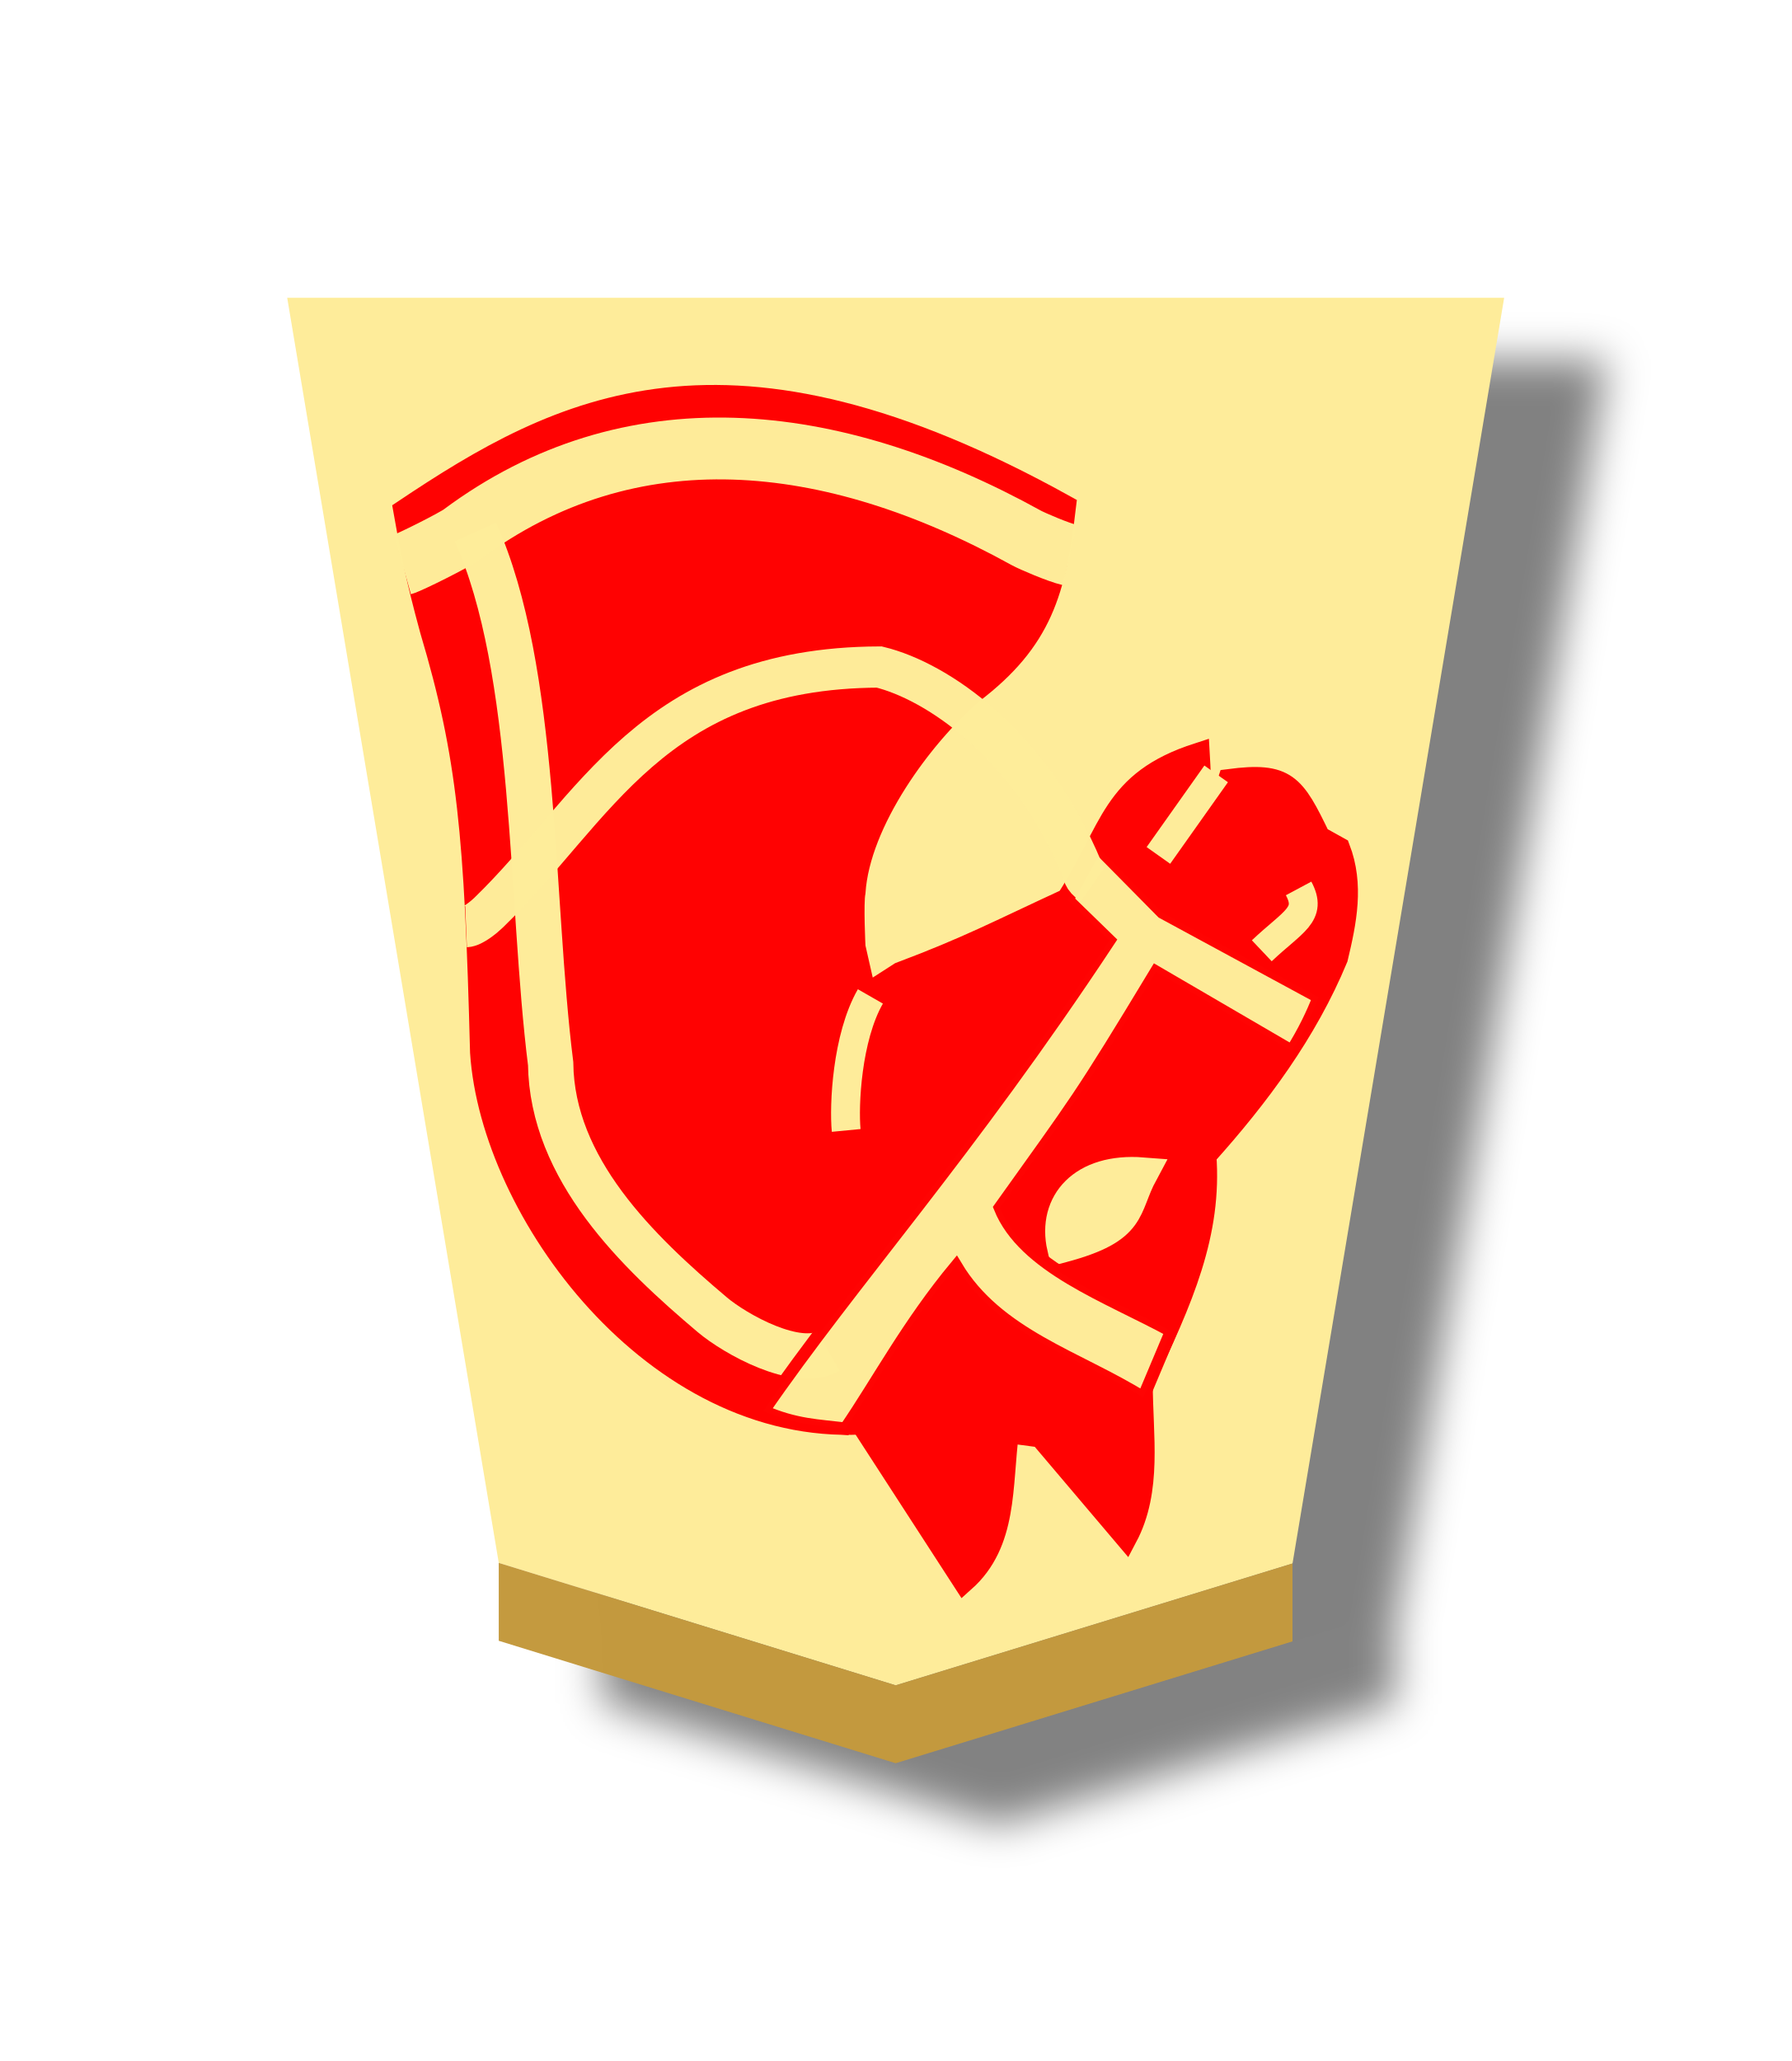
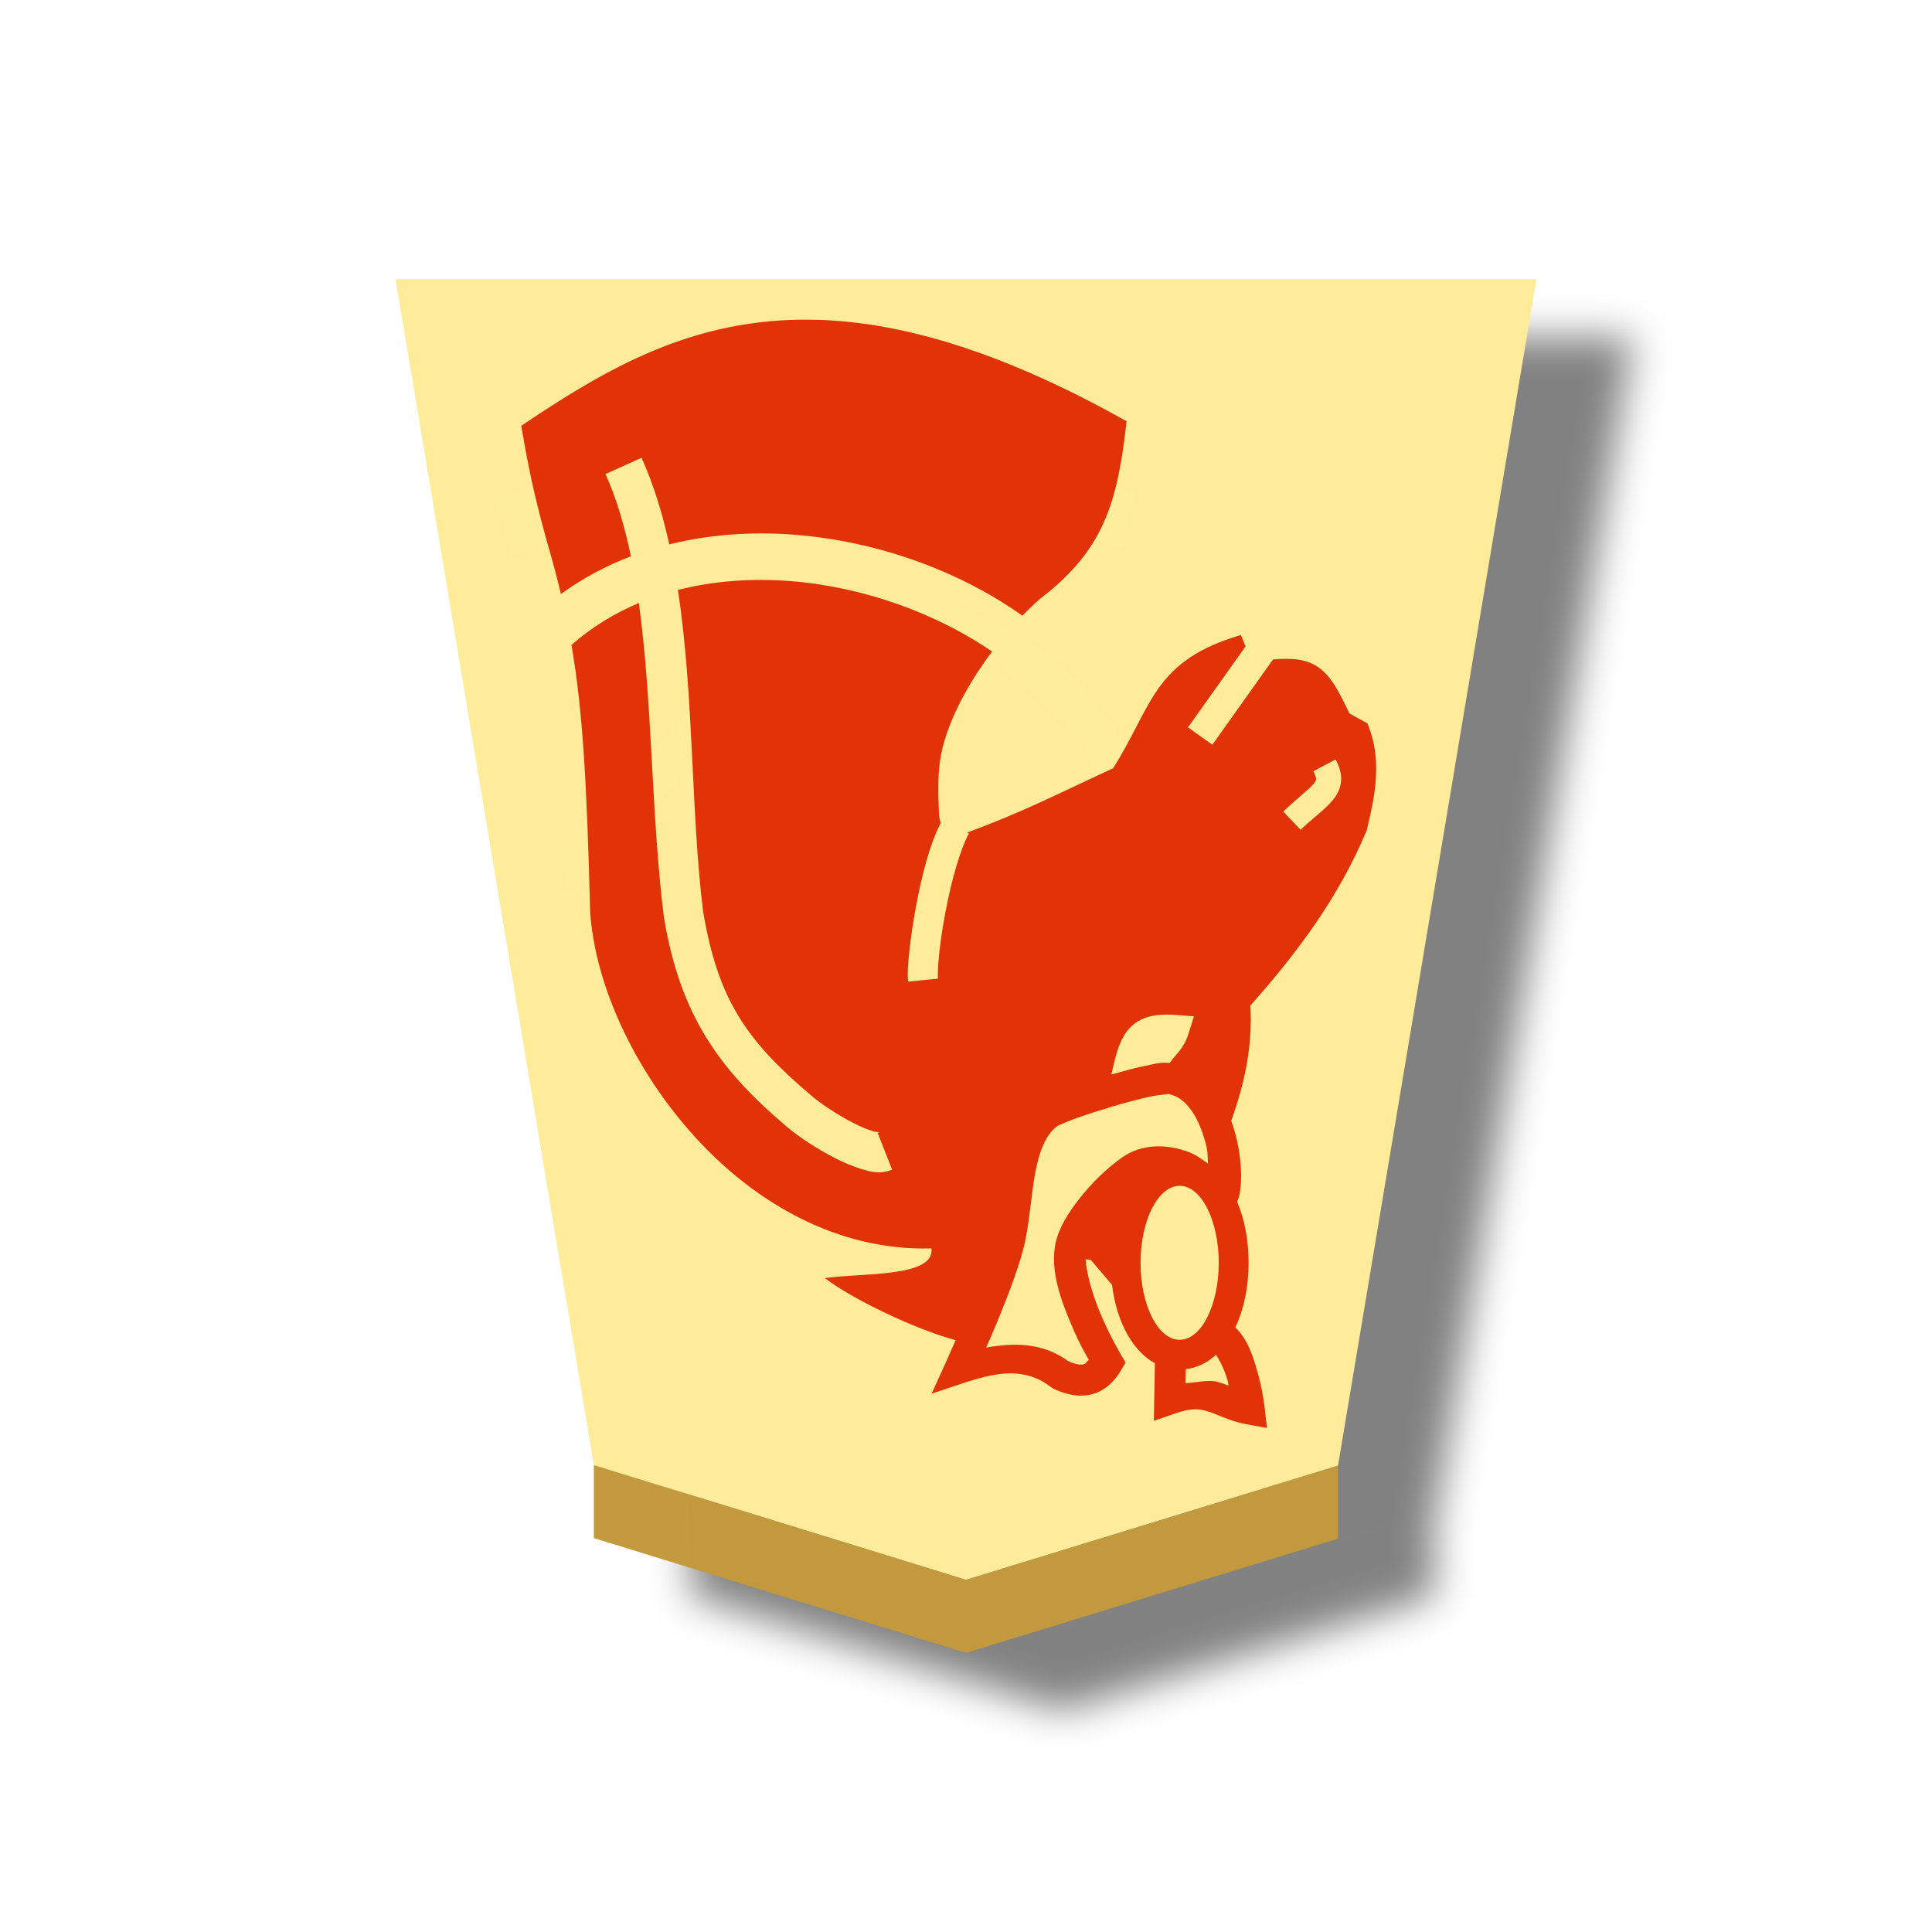
- <svg xmlns="http://www.w3.org/2000/svg" height="60" width="52.157">
-   <filter id="a" color-interpolation-filters="sRGB" height="1.11" width="1.166" x="-.041" y="-.034">
-     <feFlood flood-opacity=".498" result="flood" />
-     <feComposite in="flood" in2="SourceGraphic" operator="in" result="composite1" />
-     <feGaussianBlur in="composite1" result="blur" stdDeviation="1" />
-     <feOffset dx="5" dy="3" result="offset" />
-     <feComposite in="SourceGraphic" in2="offset" operator="over" result="composite2" />
-   </filter>
-   <g opacity=".99" transform="translate(-240.9593 -158.2336)">
-     <g filter="url(#a)" transform="matrix(.6 0 0 .6 -.845669 -2.835138)">
-       <path d="m-37.447-31.01-13.341 4.181-7.115 43.431 40.911 0-7.112-43.41z" fill="#feec99" opacity="1" stroke-width="1.019" transform="matrix(-1.443514 0 0 -1.414044 392.4169 306.371)" />
-       <path d="m427.211 348.059v-3.78l19.261 5.941 19.257-5.912v3.78l-19.257 5.912z" fill="#c3983c" fill-opacity=".992" opacity="1" />
+ <svg xmlns="http://www.w3.org/2000/svg" viewBox="0 0 60 60" version="1.1" id="svg11">
+   <defs id="defs2">
+     <filter id="a" color-interpolation-filters="sRGB" x="-0.041" y="-0.034" width="1.166" height="1.11">
+       <feFlood flood-opacity=".498" flood-color="#000" result="flood" id="feFlood1" />
+       <feComposite in="flood" in2="SourceGraphic" operator="in" result="composite1" id="feComposite1" />
+       <feGaussianBlur in="composite1" stdDeviation="1" result="blur" id="feGaussianBlur1" />
+       <feOffset dx="5" dy="3" result="offset" id="feOffset1" />
+       <feComposite in="SourceGraphic" in2="offset" result="composite2" id="feComposite2" />
+     </filter>
+     <filter id="a-0" color-interpolation-filters="sRGB" x="-0.041" y="-0.033" width="1.166" height="1.107">
+       <feFlood flood-opacity=".498" flood-color="#000" result="flood" id="feFlood1-3" />
+       <feComposite in="flood" in2="SourceGraphic" operator="in" result="composite1" id="feComposite1-6" />
+       <feGaussianBlur in="composite1" stdDeviation="1" result="blur" id="feGaussianBlur1-0" />
+       <feOffset dx="5" dy="3" result="offset" id="feOffset1-5" />
+       <feComposite in="SourceGraphic" in2="offset" result="composite2" id="feComposite2-6" />
+     </filter>
+   </defs>
+   <g opacity=".99" id="g11">
+     <g transform="matrix(.6 0 0 .6 -237.884 -161.069)" filter="url(#a)" id="g3">
+       <path d="m446.472 350.22 19.257-5.911L476 282.896h-59.055l10.266 61.384z" fill="#feec99" id="path2" />
+       <path d="M427.21 348.06v-3.78l19.262 5.94 19.257-5.911v3.78L446.472 354z" fill="#c3983c" fill-opacity=".992" id="path3" />
    </g>
-     <g opacity="1" transform="matrix(-.99225 0 0 -.99225 293.1379 217.2983)">
-       <g transform="matrix(1.138358 0 0 1.138358 -2.681382 -8.614948)">
-         <g transform="matrix(.7005504 0 0 .7005504 -244.8044 -23.95103)">
-           <g stroke-width="1.386" transform="matrix(.5770575 0 0 .5770575 442.0274 27.09883)">
-             <path d="m-112.144 62.364c-1.6 3.019-.979 6.472-.979 9.788-2.637 5.433-4.421 9.611-4.055 14.542-3.426 3.817-6.439 7.882-8.39 12.585-.556 2.331-1.037 4.661-.14 6.992l1.258.699c1.623 3.364 2.101 4.109 5.733 3.636 2.001-6.201 1.731-2.138 1.958 1.678 5.562-1.791 5.436-4.784 8.354-9.286 4.416-2.04 6.332-3.073 10.663-4.697l1.958-1.258 2.936-4.894-2.657 4.754.699 3.076s.14 2.797 0 3.496c-.295 4.507-4.288 9.949-7.519 12.729-4.418 3.365-5.27 6.49-5.905 11.881 21.57 11.971 32.153 6.364 42.089-.28-.435-2.472-.771-4.234-1.702-7.638-2.388-8.008-2.832-13.068-3.192-26.9-.667-10.141-11.049-24.316-24.248-23.643l-6.515-10.056c-2.743 2.442-2.342 6.067-2.797 9.508l-2.097-.28z" fill="#f00" stroke="#f00" stroke-width="1.445" />
-             <g stroke="#feec99">
-               <path d="m-95.839 96.831c1.504-2.624 1.695-6.973 1.543-8.544" fill="none" stroke-width="1.84" />
-               <path d="m-108.086 80.845c-4.597 1.233-3.885 2.46-5.113 4.739 3.794.296 5.742-1.934 5.113-4.739z" fill="#feec99" stroke-width="1.971" />
-               <path d="m-93.159 74.22c1.994-1.137 5.955 1.095 7.399 2.315 4.785 4.041 10.223 9.278 10.309 16.017 1.316 10.47.825 25.073 4.797 33.888" fill="none" stroke-width="2.891" />
-             </g>
-           </g>
-           <path d="m374 91.163 2.125-3" fill="none" stroke="#feec99" stroke-width="1.062" />
-         </g>
-         <path d="m15.076 36.961c-.362-.676.138-.84.949-1.607" fill="none" stroke="#feec99" stroke-width=".744" />
-       </g>
-       <g stroke-opacity=".992">
-         <path d="m14.683 28.695 3.981 2.321c2.292-3.793 2.303-3.728 4.583-6.924-.705-1.743-3.133-2.591-5.027-3.62l.82-1.948c1.904 1.19 4.275 1.825 5.49 3.857 1.411-1.697 2.315-3.407 3.249-4.771.808.098 1.456.103 2.409.517-2.615 3.801-5.993 7.511-10.153 13.808l1.228 1.194-.86 1.572-1.925-1.949-4.587-2.486c.187-.486.435-1.001.791-1.572z" fill="#feec99" fill-opacity=".992" stroke="#f00" stroke-width=".363" />
-         <g fill="none" stroke="#feec99">
-           <path d="m21.193 43.242c.333.075 1.114.413 1.273.5 5.753 3.181 11.644 3.772 16.573.099.21-.156 1.518-.815 1.735-.876" stroke-width="1.814" />
-           <path d="m20.526 33.571c.311.217.257.337.3.44 1.541 3.702 4.262 5.531 5.96 5.945 6.677-.028 8.327-4.171 11.46-7.204.129-.125.463-.406.664-.414" stroke-width="1.209" />
-         </g>
-       </g>
-     </g>
+     <path d="m39.331 22.53-1.682 2.373m4.082.961c.41.763-.156.949-1.072 1.815" fill="none" stroke="#feec99" stroke-width=".84" id="path8" />
+     <path d="M35.071 16.158c-.33-.074-1.106-.41-1.263-.496-5.708-3.157-11.554-3.743-16.444-.099-.208.155-1.507.81-1.722.87" fill="none" stroke="#ffdf00" stroke-width="1.8" stroke-opacity=".992" id="path10" style="stroke:#feec99;stroke-opacity:0.992" />
+     <path d="M35.733 25.754c-.308-.215-.255-.334-.298-.436-1.53-3.674-4.229-5.489-5.914-5.899-6.626.028-8.262 4.138-11.37 7.148-.129.124-.46.403-.659.41" fill="none" stroke="#ffdf00" stroke-width="1.2" stroke-opacity=".992" id="path11" style="stroke:#feec99;stroke-opacity:0.992" />
  </g>
+   <path id="path7388-6" style="color:#000000;font-style:normal;font-variant:normal;font-weight:normal;font-stretch:normal;font-size:medium;line-height:normal;font-family:sans-serif;font-variant-ligatures:normal;font-variant-position:normal;font-variant-caps:normal;font-variant-numeric:normal;font-variant-alternates:normal;font-variant-east-asian:normal;font-feature-settings:normal;font-variation-settings:normal;text-indent:0;text-align:start;text-decoration:none;text-decoration-line:none;text-decoration-style:solid;text-decoration-color:#000000;letter-spacing:normal;word-spacing:normal;text-transform:none;writing-mode:lr-tb;direction:ltr;text-orientation:mixed;dominant-baseline:auto;baseline-shift:baseline;text-anchor:start;white-space:normal;shape-padding:0;shape-margin:0;inline-size:0;clip-rule:nonzero;display:inline;overflow:visible;visibility:visible;opacity:0.99;isolation:auto;mix-blend-mode:normal;color-interpolation:sRGB;color-interpolation-filters:linearRGB;solid-color:#000000;solid-opacity:1;vector-effect:none;fill:#e13007;fill-opacity:1;fill-rule:nonzero;stroke:none;stroke-width:0.558;stroke-linecap:butt;stroke-linejoin:miter;stroke-miterlimit:4;stroke-dasharray:none;stroke-dashoffset:0;stroke-opacity:1;color-rendering:auto;image-rendering:auto;shape-rendering:auto;text-rendering:auto;enable-background:accumulate;stop-color:#000000" d="m 39.346,44.347 -0.073,-0.646 c 0,0 -0.058,-0.533 -0.228,-1.123 -0.132,-0.456 -0.295,-0.99 -0.682,-1.351 0.273,-0.582 0.413,-1.264 0.413,-2.009 0,-0.695 -0.118,-1.338 -0.356,-1.894 v -0.002 c 0.037,-0.085 0.063,-0.167 0.079,-0.252 0.016,-0.084 0.026,-0.171 0.034,-0.264 0.031,-0.388 -0.003,-0.871 -0.115,-1.377 -0.046,-0.206 -0.106,-0.415 -0.181,-0.622 0.427,-1.189 0.666,-2.333 0.594,-3.58 1.463,-1.64 2.764,-3.394 3.61,-5.434 l 0.009,-0.021 0.004,-0.021 c 0.242,-1.013 0.473,-2.091 0.051,-3.188 l -0.036,-0.096 -0.56,-0.309 c -0.327,-0.677 -0.56,-1.148 -0.963,-1.432 -0.355,-0.251 -0.802,-0.299 -1.411,-0.247 l -1.884,2.649 -0.757,-0.539 1.788,-2.514 -0.147,-0.356 -0.245,0.079 c -1.246,0.401 -1.909,0.975 -2.38,1.677 -0.458,0.683 -0.761,1.469 -1.342,2.384 -1.844,0.854 -2.682,1.304 -4.511,1.99 l -0.023,0.007 0.057,0.032 c -0.261,0.455 -0.547,1.471 -0.725,2.416 -0.09,0.472 -0.158,0.933 -0.198,1.31 -0.04,0.377 -0.048,0.692 -0.04,0.78 l -0.927,0.089 c -0.025,-0.251 -0.001,-0.563 0.043,-0.969 0.044,-0.406 0.113,-0.885 0.207,-1.381 0.175,-0.929 0.412,-1.891 0.761,-2.568 l -0.047,-0.217 c 0,-0.019 -0.016,-0.288 -0.023,-0.612 -0.007,-0.336 0.006,-0.745 0.019,-0.808 l 0.004,-0.019 v -0.017 c 0.075,-1.146 0.789,-2.516 1.645,-3.659 -1.742,-1.191 -4.003,-2.01 -6.258,-2.186 -1.2,-0.094 -2.386,-0.01 -3.499,0.275 0.504,3.292 0.401,6.93 0.784,9.992 0.469,2.786 1.383,4.042 3.397,5.743 0.257,0.217 0.778,0.567 1.251,0.81 0.236,0.121 0.465,0.218 0.629,0.266 0.164,0.048 0.26,0.005 0.143,0.051 l 0.448,1.142 c -0.185,0.073 -0.347,0.091 -0.499,0.079 h -0.002 c -0.152,-0.012 -0.292,-0.053 -0.433,-0.094 -0.281,-0.082 -0.565,-0.205 -0.848,-0.35 -0.566,-0.29 -1.116,-0.655 -1.483,-0.965 -2.119,-1.79 -3.313,-3.475 -3.818,-6.488 l -0.002,-0.013 -0.002,-0.011 c -0.393,-3.125 -0.352,-6.678 -0.778,-9.757 -0.756,0.319 -1.463,0.747 -2.093,1.302 0.358,2.071 0.478,4.34 0.58,8.265 v 0.004 0.006 c 0.15,2.279 1.371,4.946 3.282,7.034 1.873,2.045 4.435,3.515 7.317,3.433 0.116,0.904 -2.164,0.757 -3.311,0.921 0.849,0.653 2.827,1.6 4.064,1.928 -0.033,0.076 -0.028,0.063 -0.057,0.128 -0.138,0.317 -0.232,0.526 -0.232,0.526 l -0.458,1.008 1.05,-0.35 c 0.157,-0.052 0.308,-0.096 0.456,-0.136 0.117,-0.031 0.233,-0.059 0.345,-0.081 0.1,-0.019 0.201,-0.037 0.298,-0.047 0.114,-0.012 0.224,-0.018 0.334,-0.017 0.096,0.001 0.19,0.009 0.283,0.023 0.024,0.004 0.049,0.007 0.073,0.011 0.093,0.017 0.186,0.039 0.277,0.07 0.102,0.035 0.201,0.078 0.3,0.132 0.099,0.054 0.197,0.118 0.294,0.192 l 0.041,0.032 0.047,0.023 c 0.131,0.062 0.262,0.11 0.392,0.145 0.008,0.002 0.016,0.005 0.025,0.007 0.054,0.014 0.107,0.025 0.16,0.034 0.007,0.001 0.015,0.003 0.023,0.004 0.004,6.82e-4 0.009,0.001 0.013,0.002 0.061,0.009 0.121,0.015 0.181,0.017 0.068,0.002 0.135,-0.002 0.202,-0.009 0.016,-0.002 0.032,-0.003 0.047,-0.006 0.067,-0.01 0.133,-0.025 0.198,-0.045 0.095,-0.03 0.184,-0.07 0.266,-0.119 0.082,-0.049 0.157,-0.105 0.226,-0.168 l 0.002,-0.002 c 0.069,-0.062 0.133,-0.131 0.19,-0.204 0.058,-0.073 0.11,-0.15 0.156,-0.228 l 0.145,-0.245 -0.145,-0.247 c 0,0 -0.085,-0.143 -0.207,-0.375 -0.061,-0.116 -0.133,-0.255 -0.207,-0.409 -0.075,-0.154 -0.152,-0.324 -0.228,-0.503 -0.05,-0.119 -0.097,-0.243 -0.141,-0.367 -0.015,-0.042 -0.031,-0.083 -0.045,-0.124 -0.045,-0.132 -0.085,-0.265 -0.121,-0.394 -0.08,-0.293 -0.134,-0.571 -0.147,-0.793 l 0.162,0.023 0.66,0.778 c 0.063,0.521 0.2,1.002 0.415,1.425 0.198,0.39 0.501,0.779 0.914,1.006 l -0.032,1.788 0.654,-0.226 c 0.525,-0.183 0.762,-0.148 1.05,-0.058 0.287,0.09 0.64,0.292 1.17,0.39 z m -1.191,-1.315 c -0.111,-0.044 -0.199,-0.072 -0.332,-0.113 -0.256,-0.08 -0.653,0.01 -1.004,0.04 l 0.007,-0.439 c 0.376,-0.045 0.688,-0.215 0.94,-0.448 0.123,0.19 0.264,0.474 0.35,0.774 0.028,0.096 0.016,0.096 0.038,0.187 z M 33.597,42.378 c -0.091,0.007 -0.225,-0.017 -0.424,-0.107 -0.795,-0.58 -1.679,-0.575 -2.548,-0.42 0.124,-0.284 0.157,-0.343 0.328,-0.759 0.357,-0.868 0.745,-1.869 0.888,-2.566 0.147,-0.716 0.191,-1.509 0.324,-2.178 0.132,-0.665 0.344,-1.155 0.695,-1.393 0.022,-0.004 0.274,-0.125 0.548,-0.222 0.314,-0.112 0.713,-0.241 1.117,-0.362 0.404,-0.12 0.816,-0.232 1.148,-0.305 0.331,-0.074 0.646,-0.084 0.582,-0.094 0.306,0.046 0.541,0.223 0.754,0.526 0.212,0.303 0.373,0.725 0.465,1.142 0.042,0.19 0.027,0.323 0.043,0.497 -0.181,-0.124 -0.352,-0.26 -0.562,-0.343 -0.644,-0.256 -1.458,-0.309 -2.114,0.156 -0.48,0.341 -0.934,0.789 -1.302,1.253 -0.368,0.464 -0.653,0.924 -0.756,1.398 -0.183,0.851 0.165,1.777 0.497,2.559 0.254,0.597 0.418,0.866 0.533,1.07 -0.044,0.038 -0.094,0.119 -0.136,0.132 -0.023,0.007 -0.051,0.014 -0.083,0.017 z m 3.039,-0.769 a 1.214,2.391 0 0 1 -1.215,-2.391 1.214,2.391 0 0 1 1.215,-2.391 1.214,2.391 0 0 1 1.213,2.391 1.214,2.391 0 0 1 -1.213,2.391 z m -2.122,-8.24 c 0.107,-0.448 0.183,-0.855 0.399,-1.219 0.135,-0.228 0.359,-0.432 0.641,-0.535 0.282,-0.103 0.604,-0.123 1.002,-0.092 l 0.522,0.04 -0.155,0.499 c -0.158,0.513 -0.366,0.628 -0.597,0.948 -0.07,-0.007 -0.136,-0.009 -0.202,-0.006 -0.003,1.32e-4 -0.006,-1.49e-4 -0.009,0 -0.004,1.95e-4 -0.007,0.002 -0.011,0.002 -0.061,0.004 -0.122,0.009 -0.183,0.019 -0.004,5.94e-4 -0.008,0.001 -0.011,0.002 -0.021,0.003 -0.047,0.011 -0.068,0.015 -0.117,0.023 -0.239,0.049 -0.381,0.081 -0.28,0.062 -0.597,0.148 -0.918,0.239 -0.01,0.003 -0.02,0.005 -0.03,0.007 z m 5.875,-7.599 -0.537,-0.567 c 0.453,-0.428 0.811,-0.699 0.944,-0.861 0.066,-0.081 0.073,-0.11 0.075,-0.143 0.002,-0.033 -0.007,-0.105 -0.083,-0.247 l 0.69,-0.367 c 0.118,0.219 0.188,0.44 0.171,0.669 -0.017,0.229 -0.123,0.428 -0.251,0.584 -0.255,0.311 -0.596,0.541 -1.01,0.933 z m -8.636,-6.65 c 0.189,-0.195 0.376,-0.377 0.558,-0.533 1.958,-1.493 2.379,-2.977 2.655,-5.321 l 0.021,-0.185 -0.164,-0.09 c -4.695,-2.606 -8.234,-3.316 -11.149,-2.99 -2.915,0.326 -5.18,1.681 -7.336,3.122 l -0.151,0.102 0.032,0.179 c 0.187,1.071 0.337,1.847 0.741,3.326 l 0.002,0.004 v 0.004 c 0.179,0.602 0.326,1.159 0.458,1.709 0.675,-0.491 1.406,-0.878 2.173,-1.17 -0.192,-0.924 -0.442,-1.787 -0.788,-2.555 l 1.119,-0.505 c 0.377,0.836 0.651,1.742 0.861,2.689 1.258,-0.312 2.578,-0.401 3.88,-0.3 2.573,0.201 5.104,1.111 7.089,2.516 z" />
</svg>
